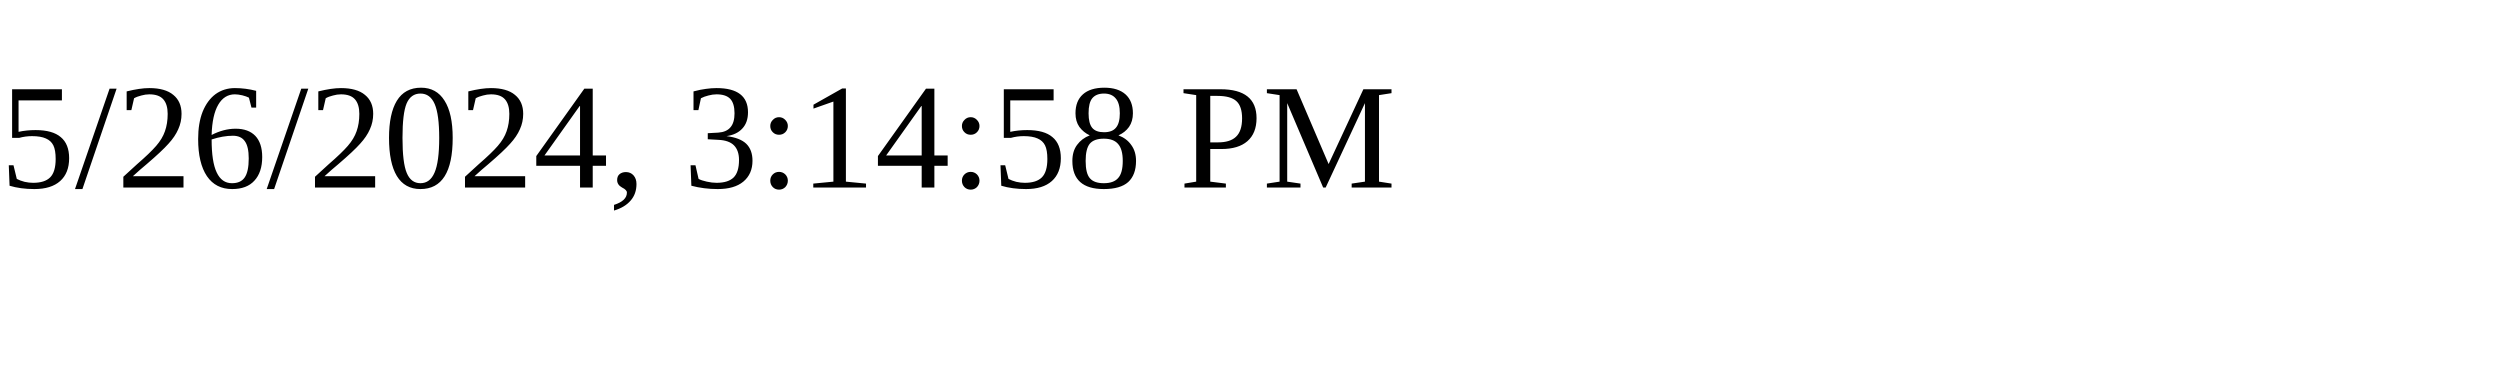
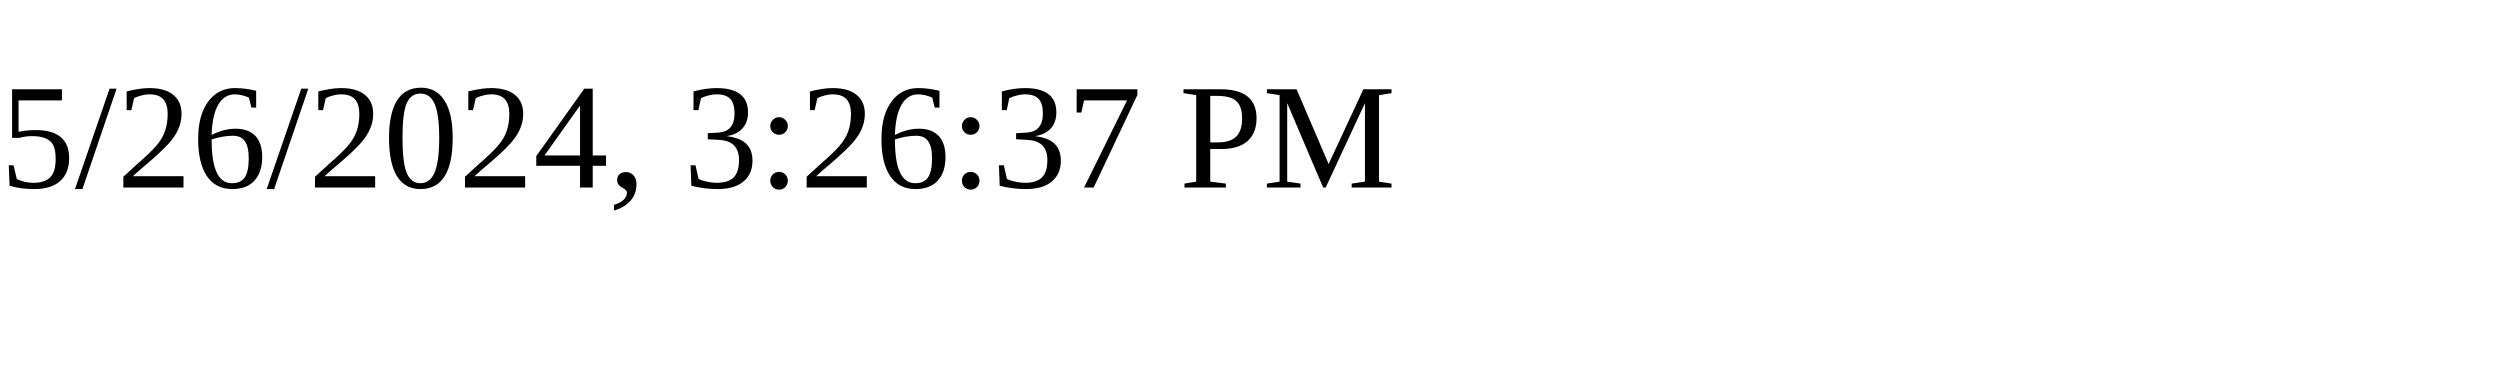
<svg xmlns="http://www.w3.org/2000/svg" height="30" width="200">
-   <text x="0" y="15">5/26/2024, 3:14:58 PM</text>
+   <text x="0" y="15">5/26/2024, 3:26:37 PM</text>
</svg>
